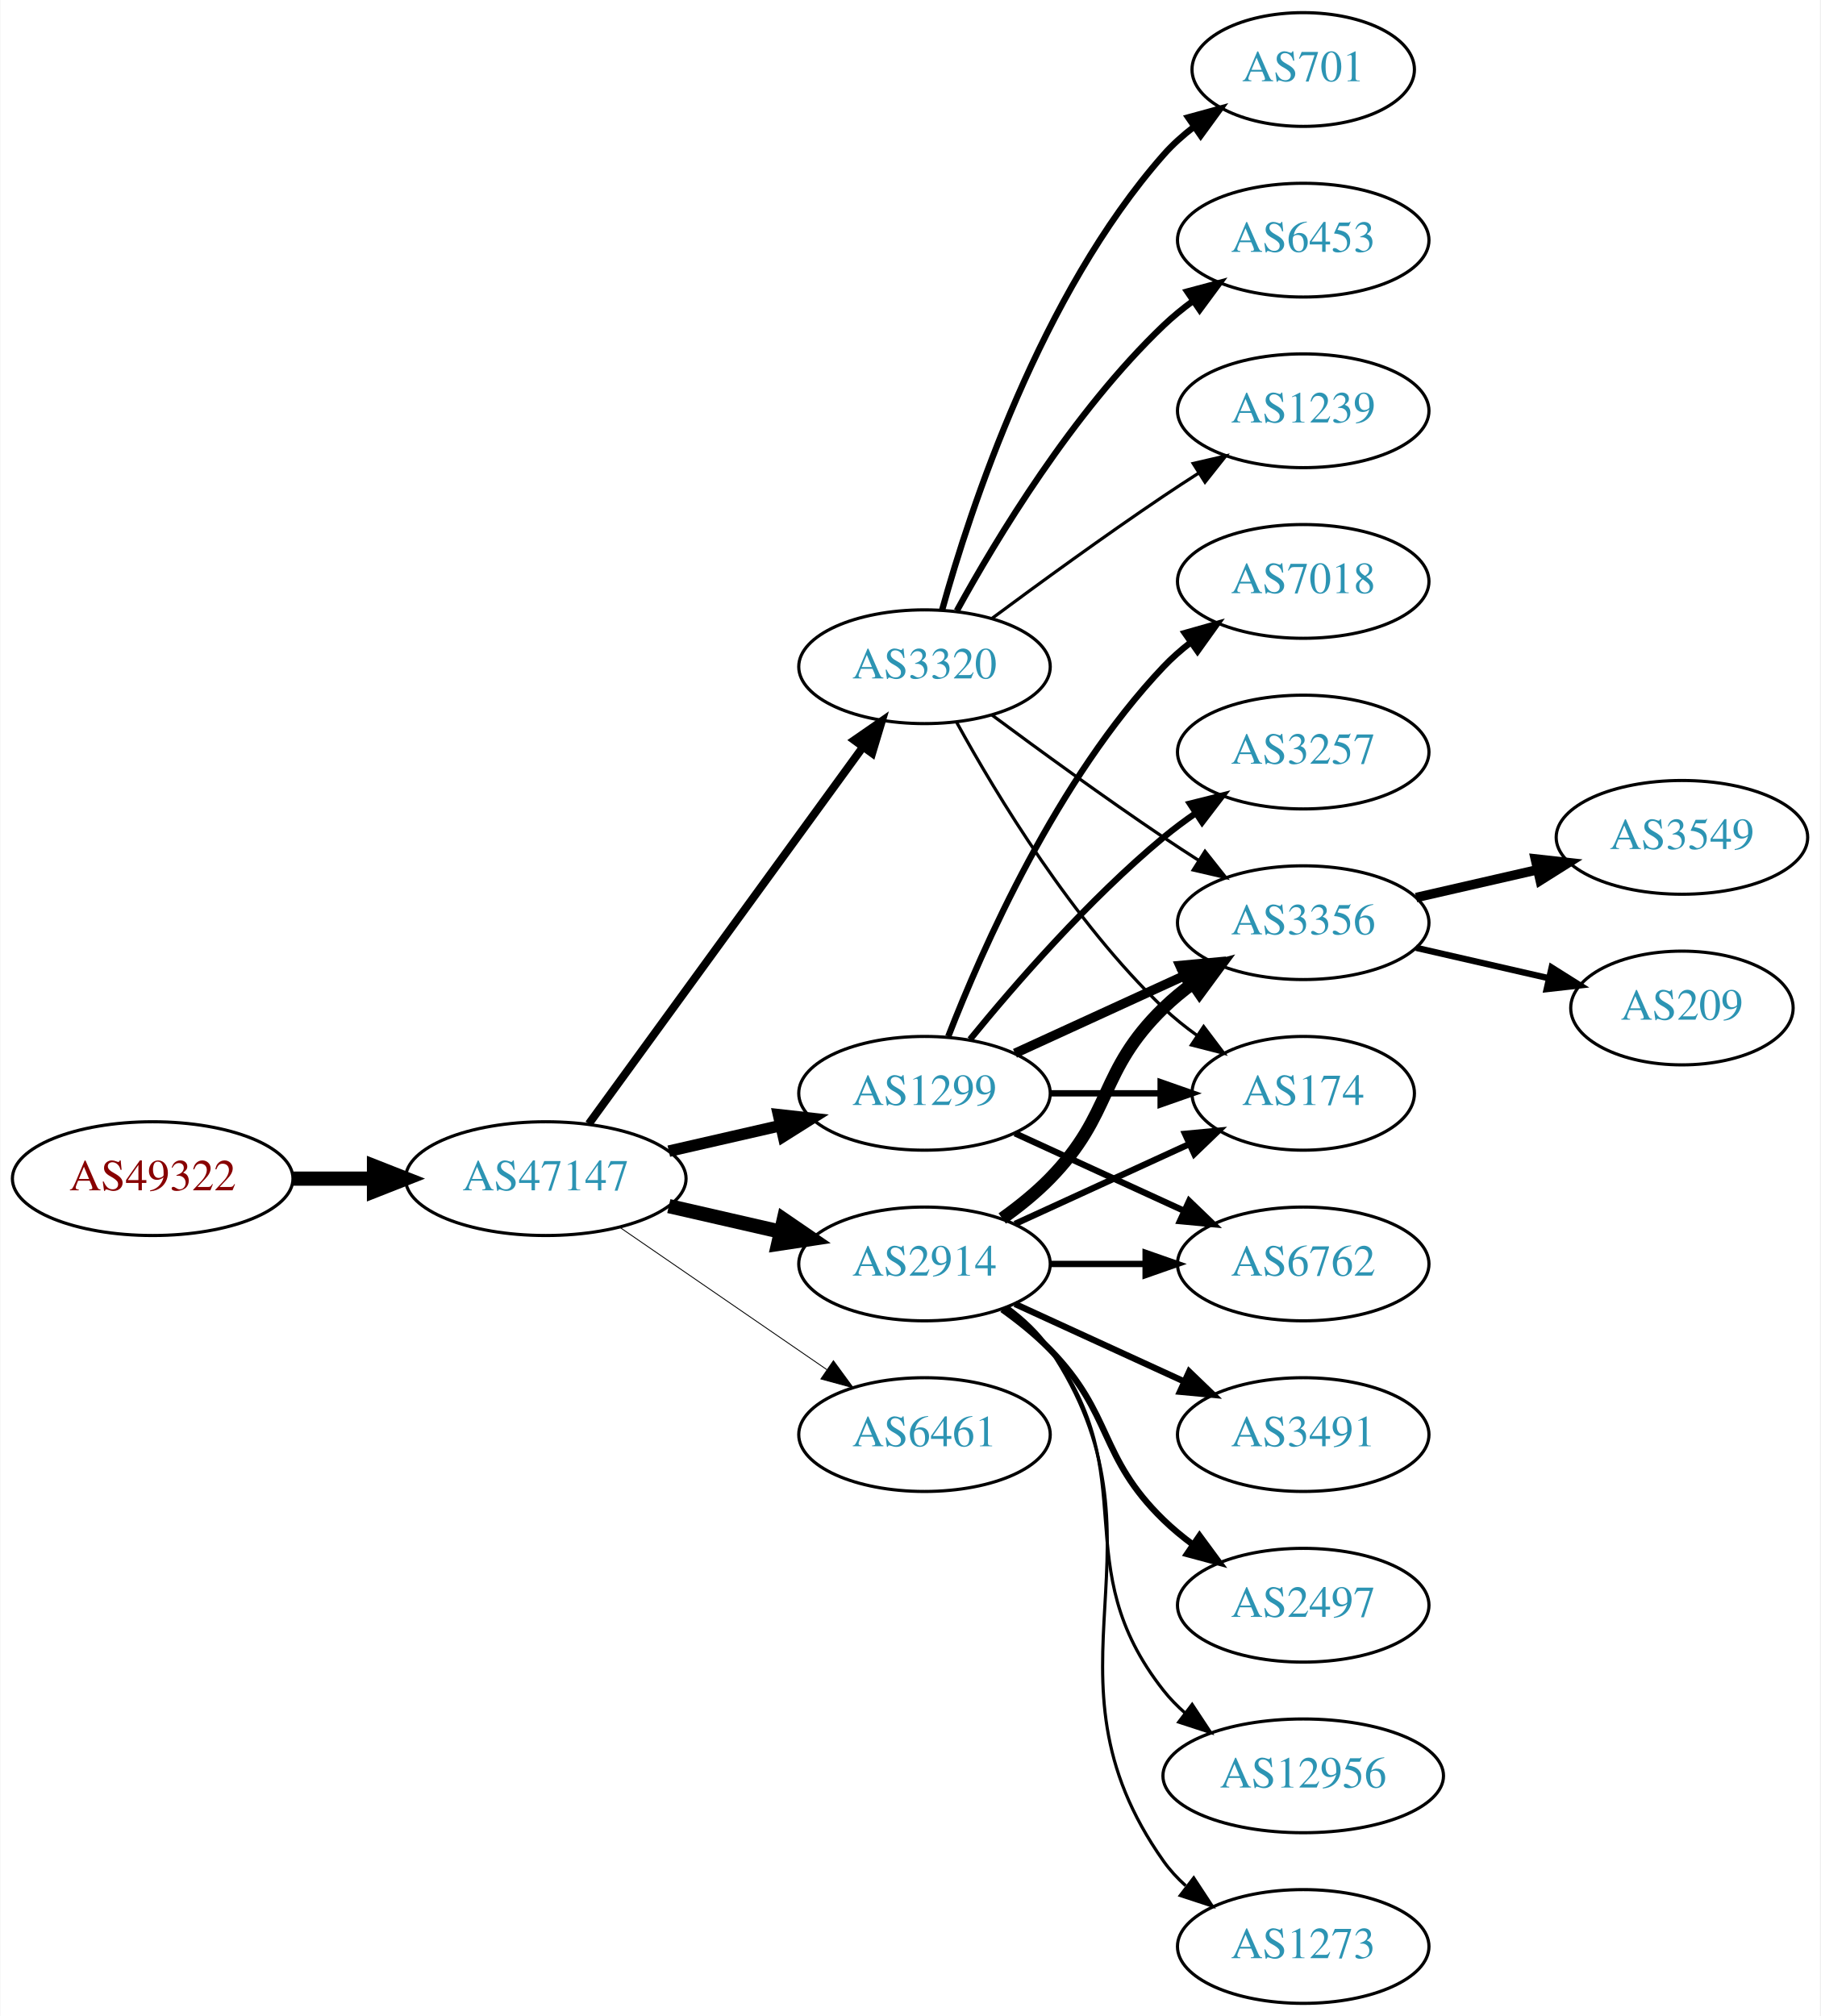
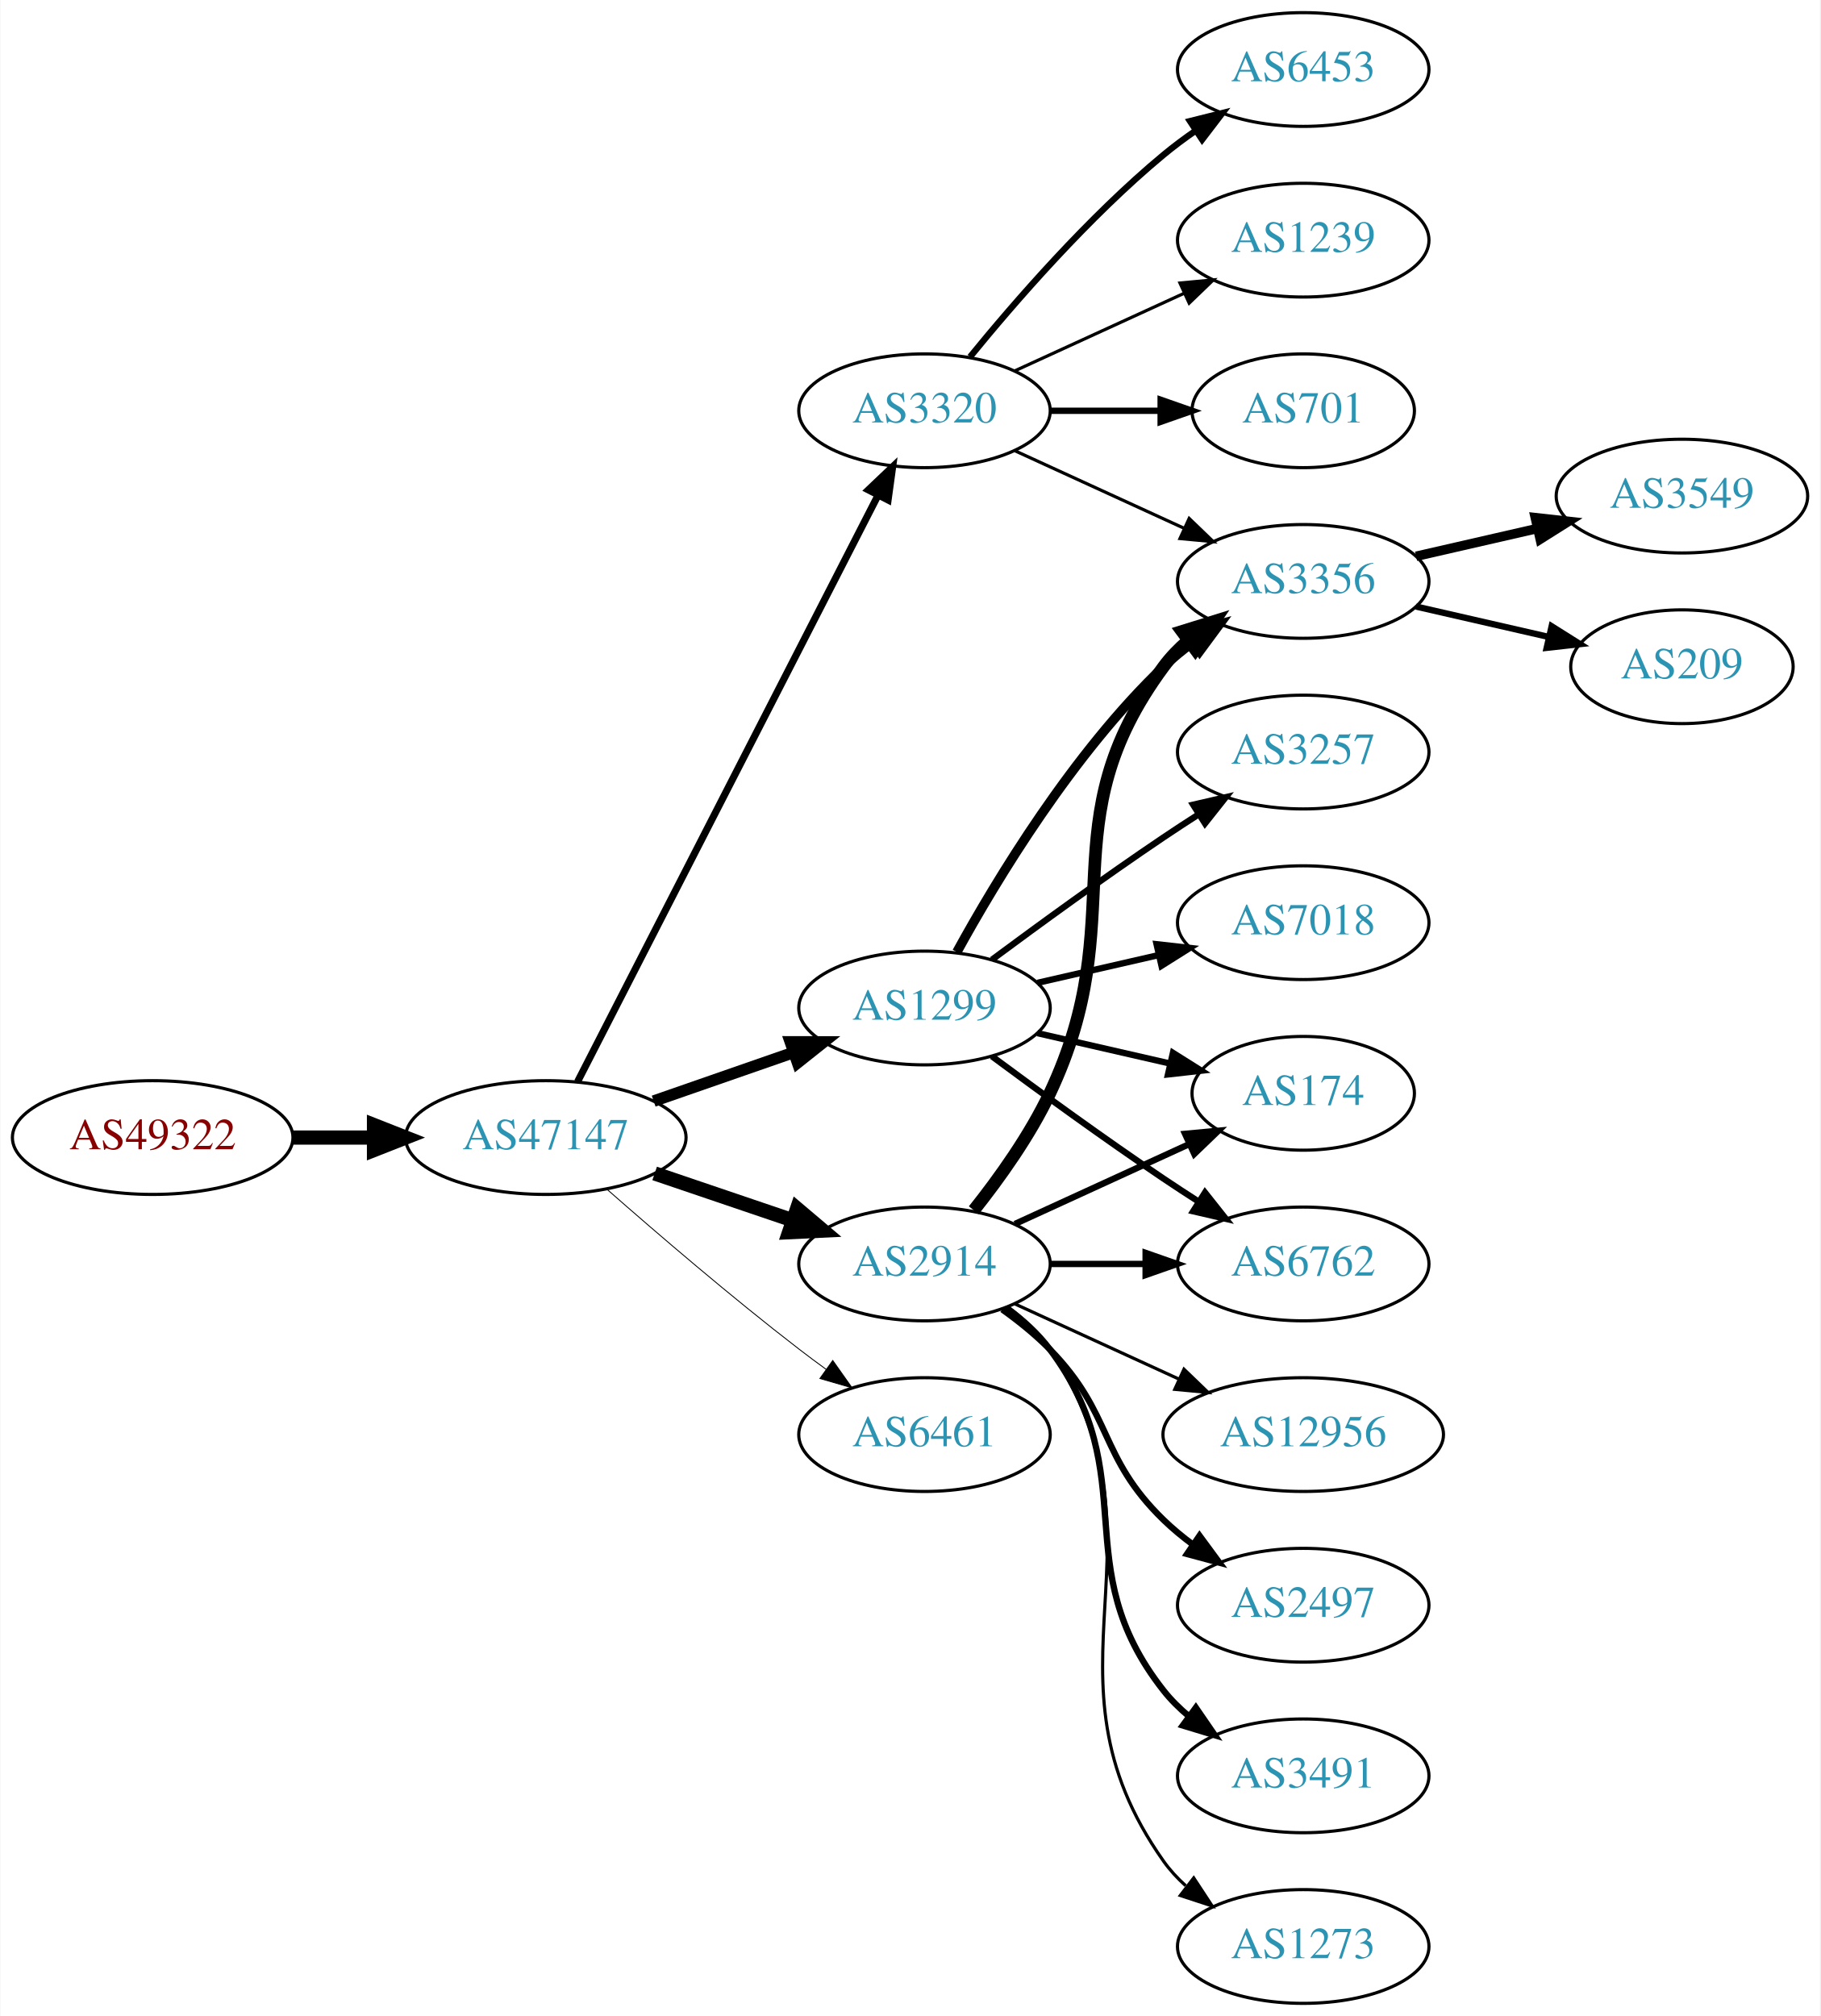
<svg xmlns="http://www.w3.org/2000/svg" xmlns:xlink="http://www.w3.org/1999/xlink" width="576pt" height="638pt" viewBox="0.00 0.00 575.76 638.00">
  <g id="graph0" class="graph" transform="scale(1 1) rotate(0) translate(4 634)">
    <polygon fill="white" stroke="none" points="-4,4 -4,-634 571.762,-634 571.762,4 -4,4" />
    <g id="node1" class="node">
      <g id="a_node1">
        <a xlink:href="/asn/49322" xlink:title="AS49322 ~ ViM Internetdienstleistungen GmbH [AT]">
-           <ellipse fill="#ffffff" stroke="black" cx="44.196" cy="-261" rx="44.393" ry="18" />
-           <text text-anchor="middle" x="44.196" y="-257.3" font-family="Times,serif" font-size="14.00" fill="#880000">AS49322</text>
+           <ellipse fill="#ffffff" stroke="black" cx="44.196" cy="-274" rx="44.393" ry="18" />
+           <text text-anchor="middle" x="44.196" y="-270.3" font-family="Times,serif" font-size="14.00" fill="#880000">AS49322</text>
        </a>
      </g>
    </g>
    <g id="node2" class="node">
      <g id="a_node2">
        <a xlink:href="/asn/47147" xlink:title="AS47147 ~ ANEXIA Internetdienstleistungs GmbH [AT]">
-           <ellipse fill="#ffffff" stroke="black" cx="168.588" cy="-261" rx="44.393" ry="18" />
-           <text text-anchor="middle" x="168.588" y="-257.3" font-family="Times,serif" font-size="14.00" fill="#2c94b3">AS47147</text>
+           <ellipse fill="#ffffff" stroke="black" cx="168.588" cy="-274" rx="44.393" ry="18" />
+           <text text-anchor="middle" x="168.588" y="-270.3" font-family="Times,serif" font-size="14.00" fill="#2c94b3">AS47147</text>
        </a>
      </g>
    </g>
    <g id="edge1" class="edge">
-       <path fill="none" stroke="black" stroke-width="4.5" d="M88.692,-261C96.898,-261 105.569,-261 114.041,-261" />
-       <polygon fill="black" stroke="black" stroke-width="4.5" points="114.233,-264.938 124.233,-261 114.233,-257.063 114.233,-264.938" />
+       <path fill="none" stroke="black" stroke-width="4.5" d="M88.692,-274C96.898,-274 105.569,-274 114.041,-274" />
+       <polygon fill="black" stroke="black" stroke-width="4.5" points="114.233,-277.938 124.233,-274 114.233,-270.063 114.233,-277.938" />
    </g>
    <g id="node3" class="node">
      <g id="a_node3">
        <a xlink:href="/asn/1299" xlink:title="AS1299 ~ Telia Carrier [EU]">
-           <ellipse fill="#ffffff" stroke="black" cx="288.431" cy="-288" rx="39.794" ry="18" />
-           <text text-anchor="middle" x="288.431" y="-284.3" font-family="Times,serif" font-size="14.00" fill="#2c94b3">AS1299</text>
+           <ellipse fill="#ffffff" stroke="black" cx="288.431" cy="-315" rx="39.794" ry="18" />
+           <text text-anchor="middle" x="288.431" y="-311.3" font-family="Times,serif" font-size="14.00" fill="#2c94b3">AS1299</text>
        </a>
      </g>
    </g>
    <g id="edge2" class="edge">
-       <path fill="none" stroke="black" stroke-width="3.656" d="M207.523,-269.692C218.764,-272.267 231.176,-275.111 242.799,-277.774" />
-       <polygon fill="black" stroke="black" stroke-width="3.656" points="242.232,-281.235 252.761,-280.057 243.795,-274.412 242.232,-281.235" />
+       <path fill="none" stroke="black" stroke-width="3.656" d="M202.728,-285.53C216.445,-290.302 232.484,-295.883 246.894,-300.896" />
+       <polygon fill="black" stroke="black" stroke-width="3.656" points="245.966,-304.279 256.56,-304.26 248.266,-297.668 245.966,-304.279" />
    </g>
    <g id="node4" class="node">
      <g id="a_node4">
+         <a xlink:href="/asn/3320" xlink:title="AS3320 ~ DTAG [DE]">
+           <ellipse fill="#ffffff" stroke="black" cx="288.431" cy="-504" rx="39.794" ry="18" />
+           <text text-anchor="middle" x="288.431" y="-500.3" font-family="Times,serif" font-size="14.00" fill="#2c94b3">AS3320</text>
+         </a>
+       </g>
+     </g>
+     <g id="edge3" class="edge">
+       <path fill="none" stroke="black" stroke-width="2.25" d="M178.639,-291.666C199.161,-331.719 249.329,-429.634 273.698,-477.196" />
+       <polygon fill="black" stroke="black" stroke-width="2.25" points="270.674,-478.97 278.349,-486.274 276.904,-475.778 270.674,-478.97" />
+     </g>
+     <g id="node5" class="node">
+       <g id="a_node5">
        <a xlink:href="/asn/2914" xlink:title="AS2914 ~ NTT America, Inc. [US]">
          <ellipse fill="#ffffff" stroke="black" cx="288.431" cy="-234" rx="39.794" ry="18" />
          <text text-anchor="middle" x="288.431" y="-230.3" font-family="Times,serif" font-size="14.00" fill="#2c94b3">AS2914</text>
        </a>
      </g>
    </g>
-     <g id="edge3" class="edge">
-       <path fill="none" stroke="black" stroke-width="4.5" d="M207.523,-252.308C218.764,-249.733 231.176,-246.889 242.799,-244.226" />
-       <polygon fill="black" stroke="black" stroke-width="4.5" points="243.893,-248.015 252.761,-241.943 242.134,-240.339 243.893,-248.015" />
-     </g>
-     <g id="node5" class="node">
-       <g id="a_node5">
-         <a xlink:href="/asn/3320" xlink:title="AS3320 ~ DTAG [DE]">
-           <ellipse fill="#ffffff" stroke="black" cx="288.431" cy="-423" rx="39.794" ry="18" />
-           <text text-anchor="middle" x="288.431" y="-419.3" font-family="Times,serif" font-size="14.00" fill="#2c94b3">AS3320</text>
-         </a>
-       </g>
-     </g>
    <g id="edge4" class="edge">
-       <path fill="none" stroke="black" stroke-width="2.531" d="M182.199,-278.337C203.02,-306.96 244.683,-364.233 268.871,-397.486" />
-       <polygon fill="black" stroke="black" stroke-width="2.531" points="266.197,-399.76 274.91,-405.788 271.858,-395.642 266.197,-399.76" />
+       <path fill="none" stroke="black" stroke-width="4.5" d="M203.042,-262.645C216.643,-258.028 232.485,-252.651 246.746,-247.81" />
+       <polygon fill="black" stroke="black" stroke-width="4.5" points="248.116,-251.503 256.32,-244.56 245.585,-244.046 248.116,-251.503" />
    </g>
    <g id="node6" class="node">
      <g id="a_node6">
        <a xlink:href="/asn/6461" xlink:title="AS6461 ~ Zayo Bandwidth [US]">
          <ellipse fill="#ffffff" stroke="black" cx="288.431" cy="-180" rx="39.794" ry="18" />
          <text text-anchor="middle" x="288.431" y="-176.3" font-family="Times,serif" font-size="14.00" fill="#2c94b3">AS6461</text>
        </a>
      </g>
    </g>
    <g id="edge5" class="edge">
-       <path fill="none" stroke="black" stroke-width="0.281" d="M192.031,-245.574C210.612,-232.802 237.173,-214.545 257.553,-200.537" />
-       <polygon fill="black" stroke="black" stroke-width="0.281" points="259.609,-203.371 265.867,-194.822 255.643,-197.602 259.609,-203.371" />
+       <path fill="none" stroke="black" stroke-width="0.281" d="M188.067,-257.527C203.866,-243.648 227.377,-223.477 248.784,-207 251.527,-204.889 254.417,-202.739 257.333,-200.62" />
+       <polygon fill="black" stroke="black" stroke-width="0.281" points="259.399,-203.445 265.511,-194.791 255.336,-197.745 259.399,-203.445" />
    </g>
    <g id="node7" class="node">
      <g id="a_node7">
        <a xlink:href="/asn/3356" xlink:title="AS3356 ~ Level 3 Parent, LLC [US]">
-           <ellipse fill="#ffffff" stroke="black" cx="408.273" cy="-342" rx="39.794" ry="18" />
-           <text text-anchor="middle" x="408.273" y="-338.3" font-family="Times,serif" font-size="14.00" fill="#2c94b3">AS3356</text>
+           <ellipse fill="#ffffff" stroke="black" cx="408.273" cy="-450" rx="39.794" ry="18" />
+           <text text-anchor="middle" x="408.273" y="-446.3" font-family="Times,serif" font-size="14.00" fill="#2c94b3">AS3356</text>
        </a>
      </g>
    </g>
    <g id="edge6" class="edge">
-       <path fill="none" stroke="black" stroke-width="3" d="M317.06,-300.661C333.017,-307.973 353.287,-317.261 370.57,-325.181" />
-       <polygon fill="black" stroke="black" stroke-width="3" points="369.269,-328.435 379.818,-329.419 372.185,-322.071 369.269,-328.435" />
+       <path fill="none" stroke="black" stroke-width="3" d="M298.672,-332.713C311.218,-355.561 335.394,-395.611 364.077,-423 366.946,-425.739 370.134,-428.347 373.443,-430.785" />
+       <polygon fill="black" stroke="black" stroke-width="3" points="371.567,-433.742 381.803,-436.477 375.507,-427.956 371.567,-433.742" />
    </g>
    <g id="node8" class="node">
      <g id="a_node8">
-         <a xlink:href="/asn/7018" xlink:title="AS7018 ~ AT&amp;T Services, Inc. [US]">
-           <ellipse fill="#ffffff" stroke="black" cx="408.273" cy="-450" rx="39.794" ry="18" />
-           <text text-anchor="middle" x="408.273" y="-446.3" font-family="Times,serif" font-size="14.00" fill="#2c94b3">AS7018</text>
-         </a>
-       </g>
-     </g>
-     <g id="edge7" class="edge">
-       <path fill="none" stroke="black" stroke-width="2" d="M295.954,-305.994C306.704,-333.728 330.362,-387.429 364.077,-423 366.663,-425.728 369.581,-428.294 372.649,-430.677" />
-       <polygon fill="black" stroke="black" stroke-width="2" points="370.803,-433.658 380.997,-436.543 374.827,-427.93 370.803,-433.658" />
-     </g>
-     <g id="node9" class="node">
-       <g id="a_node9">
        <a xlink:href="/asn/174" xlink:title="AS174 ~ Cogent Communications [US]">
          <ellipse fill="#ffffff" stroke="black" cx="408.273" cy="-288" rx="35.194" ry="18" />
          <text text-anchor="middle" x="408.273" y="-284.3" font-family="Times,serif" font-size="14.00" fill="#2c94b3">AS174</text>
        </a>
      </g>
    </g>
+     <g id="edge7" class="edge">
+       <path fill="none" stroke="black" stroke-width="2" d="M324.15,-307.045C337.243,-304.045 352.265,-300.604 365.906,-297.478" />
+       <polygon fill="black" stroke="black" stroke-width="2" points="367.047,-300.807 376.013,-295.162 365.484,-293.984 367.047,-300.807" />
+     </g>
+     <g id="node9" class="node">
+       <g id="a_node9">
+         <a xlink:href="/asn/3257" xlink:title="AS3257 ~ GTT [DE]">
+           <ellipse fill="#ffffff" stroke="black" cx="408.273" cy="-396" rx="39.794" ry="18" />
+           <text text-anchor="middle" x="408.273" y="-392.3" font-family="Times,serif" font-size="14.00" fill="#2c94b3">AS3257</text>
+         </a>
+       </g>
+     </g>
    <g id="edge8" class="edge">
-       <path fill="none" stroke="black" stroke-width="2" d="M328.343,-288C339.43,-288 351.59,-288 362.972,-288" />
-       <polygon fill="black" stroke="black" stroke-width="2" points="363.154,-291.5 373.154,-288 363.154,-284.5 363.154,-291.5" />
+       <path fill="none" stroke="black" stroke-width="2" d="M309.761,-330.277C324.623,-341.304 345.368,-356.407 364.077,-369 367.626,-371.389 371.377,-373.839 375.125,-376.242" />
+       <polygon fill="black" stroke="black" stroke-width="2" points="373.451,-379.325 383.774,-381.712 377.193,-373.409 373.451,-379.325" />
    </g>
    <g id="node10" class="node">
      <g id="a_node10">
        <a xlink:href="/asn/6762" xlink:title="AS6762 ~ TELECOM ITALIA SPARKLE S.p.A. [IT]">
          <ellipse fill="#ffffff" stroke="black" cx="408.273" cy="-234" rx="39.794" ry="18" />
          <text text-anchor="middle" x="408.273" y="-230.3" font-family="Times,serif" font-size="14.00" fill="#2c94b3">AS6762</text>
        </a>
      </g>
    </g>
    <g id="edge9" class="edge">
-       <path fill="none" stroke="black" stroke-width="2" d="M317.06,-275.339C333.017,-268.027 353.287,-258.739 370.57,-250.819" />
-       <polygon fill="black" stroke="black" stroke-width="2" points="372.185,-253.929 379.818,-246.581 369.269,-247.565 372.185,-253.929" />
+       <path fill="none" stroke="black" stroke-width="2" d="M309.761,-299.723C324.623,-288.696 345.368,-273.593 364.077,-261 367.626,-258.611 371.377,-256.161 375.125,-253.758" />
+       <polygon fill="black" stroke="black" stroke-width="2" points="377.193,-256.591 383.774,-248.288 373.451,-250.675 377.193,-256.591" />
    </g>
    <g id="node11" class="node">
      <g id="a_node11">
-         <a xlink:href="/asn/3257" xlink:title="AS3257 ~ GTT [DE]">
-           <ellipse fill="#ffffff" stroke="black" cx="408.273" cy="-396" rx="39.794" ry="18" />
-           <text text-anchor="middle" x="408.273" y="-392.3" font-family="Times,serif" font-size="14.00" fill="#2c94b3">AS3257</text>
+         <a xlink:href="/asn/7018" xlink:title="AS7018 ~ AT&amp;T Services, Inc. [US]">
+           <ellipse fill="#ffffff" stroke="black" cx="408.273" cy="-342" rx="39.794" ry="18" />
+           <text text-anchor="middle" x="408.273" y="-338.3" font-family="Times,serif" font-size="14.00" fill="#2c94b3">AS7018</text>
        </a>
      </g>
    </g>
    <g id="edge10" class="edge">
-       <path fill="none" stroke="black" stroke-width="2" d="M302.85,-305.065C316.964,-322.375 340.379,-349.345 364.077,-369 367.294,-371.668 370.794,-374.27 374.365,-376.741" />
-       <polygon fill="black" stroke="black" stroke-width="2" points="372.442,-379.666 382.721,-382.236 376.288,-373.817 372.442,-379.666" />
-     </g>
-     <g id="edge15" class="edge">
-       <path fill="none" stroke="black" stroke-width="4" d="M313.025,-248.389C318.281,-252.148 323.613,-256.437 328.077,-261 348.25,-281.617 343.384,-294.906 364.077,-315 366.922,-317.763 370.096,-320.386 373.396,-322.834" />
-       <polygon fill="black" stroke="black" stroke-width="4" points="371.513,-325.786 381.744,-328.538 375.462,-320.006 371.513,-325.786" />
-     </g>
-     <g id="edge11" class="edge">
+       <path fill="none" stroke="black" stroke-width="2" d="M324.15,-322.955C336.15,-325.704 349.771,-328.825 362.463,-331.733" />
+       <polygon fill="black" stroke="black" stroke-width="2" points="361.866,-335.187 372.395,-334.009 363.429,-328.364 361.866,-335.187" />
+     </g>
+     <g id="edge23" class="edge">
+       <path fill="none" stroke="black" d="M317.06,-491.339C333.017,-484.027 353.287,-474.739 370.57,-466.819" />
+       <polygon fill="black" stroke="black" points="372.185,-469.929 379.818,-462.581 369.269,-463.565 372.185,-469.929" />
+     </g>
+     <g id="node18" class="node">
+       <g id="a_node18">
+         <a xlink:href="/asn/6453" xlink:title="AS6453 ~ TATA COMMUNICATIONS (AMERICA) INC [US]">
+           <ellipse fill="#ffffff" stroke="black" cx="408.273" cy="-612" rx="39.794" ry="18" />
+           <text text-anchor="middle" x="408.273" y="-608.3" font-family="Times,serif" font-size="14.00" fill="#2c94b3">AS6453</text>
+         </a>
+       </g>
+     </g>
+     <g id="edge20" class="edge">
+       <path fill="none" stroke="black" stroke-width="2" d="M302.85,-521.065C316.964,-538.375 340.379,-565.345 364.077,-585 367.294,-587.668 370.794,-590.27 374.365,-592.741" />
+       <polygon fill="black" stroke="black" stroke-width="2" points="372.442,-595.666 382.721,-598.236 376.288,-589.817 372.442,-595.666" />
+     </g>
+     <g id="node19" class="node">
+       <g id="a_node19">
+         <a xlink:href="/asn/1239" xlink:title="AS1239 ~ Sprint [US]">
+           <ellipse fill="#ffffff" stroke="black" cx="408.273" cy="-558" rx="39.794" ry="18" />
+           <text text-anchor="middle" x="408.273" y="-554.3" font-family="Times,serif" font-size="14.00" fill="#2c94b3">AS1239</text>
+         </a>
+       </g>
+     </g>
+     <g id="edge21" class="edge">
+       <path fill="none" stroke="black" d="M317.06,-516.661C333.017,-523.973 353.287,-533.261 370.57,-541.181" />
+       <polygon fill="black" stroke="black" points="369.269,-544.435 379.818,-545.419 372.185,-538.071 369.269,-544.435" />
+     </g>
+     <g id="node20" class="node">
+       <g id="a_node20">
+         <a xlink:href="/asn/701" xlink:title="AS701 ~ UUNET [US]">
+           <ellipse fill="#ffffff" stroke="black" cx="408.273" cy="-504" rx="35.194" ry="18" />
+           <text text-anchor="middle" x="408.273" y="-500.3" font-family="Times,serif" font-size="14.00" fill="#2c94b3">AS701</text>
+         </a>
+       </g>
+     </g>
+     <g id="edge22" class="edge">
+       <path fill="none" stroke="black" stroke-width="2" d="M328.343,-504C339.43,-504 351.59,-504 362.972,-504" />
+       <polygon fill="black" stroke="black" stroke-width="2" points="363.154,-507.5 373.154,-504 363.154,-500.5 363.154,-507.5" />
+     </g>
+     <g id="edge14" class="edge">
+       <path fill="none" stroke="black" stroke-width="4" d="M304.031,-250.991C312.118,-261.155 321.78,-274.655 328.077,-288 354.576,-344.159 327.174,-373.059 364.077,-423 366.311,-426.023 368.994,-428.786 371.914,-431.293" />
+       <polygon fill="black" stroke="black" stroke-width="4" points="369.94,-434.186 380.058,-437.331 374.109,-428.563 369.94,-434.186" />
+     </g>
+     <g id="edge13" class="edge">
      <path fill="none" stroke="black" stroke-width="2" d="M317.06,-246.661C333.476,-254.183 354.457,-263.798 372.054,-271.861" />
      <polygon fill="black" stroke="black" stroke-width="2" points="370.883,-275.174 381.432,-276.158 373.799,-268.811 370.883,-275.174" />
    </g>
-     <g id="edge14" class="edge">
+     <g id="edge16" class="edge">
      <path fill="none" stroke="black" stroke-width="2" d="M328.343,-234C337.897,-234 348.246,-234 358.209,-234" />
      <polygon fill="black" stroke="black" stroke-width="2" points="358.402,-237.5 368.402,-234 358.402,-230.5 358.402,-237.5" />
    </g>
-     <g id="node12" class="node">
-       <g id="a_node12">
-         <a xlink:href="/asn/3491" xlink:title="AS3491 ~ PCCW Global, Inc. [US]">
-           <ellipse fill="#ffffff" stroke="black" cx="408.273" cy="-180" rx="39.794" ry="18" />
-           <text text-anchor="middle" x="408.273" y="-176.3" font-family="Times,serif" font-size="14.00" fill="#2c94b3">AS3491</text>
-         </a>
-       </g>
-     </g>
-     <g id="edge12" class="edge">
-       <path fill="none" stroke="black" stroke-width="2" d="M317.06,-221.339C333.017,-214.027 353.287,-204.739 370.57,-196.819" />
-       <polygon fill="black" stroke="black" stroke-width="2" points="372.185,-199.929 379.818,-192.581 369.269,-193.565 372.185,-199.929" />
-     </g>
-     <g id="node13" class="node">
-       <g id="a_node13">
+     <g id="node14" class="node">
+       <g id="a_node14">
+         <a xlink:href="/asn/12956" xlink:title="AS12956 ~ TELXIUS [ES]">
+           <ellipse fill="#ffffff" stroke="black" cx="408.273" cy="-180" rx="44.393" ry="18" />
+           <text text-anchor="middle" x="408.273" y="-176.3" font-family="Times,serif" font-size="14.00" fill="#2c94b3">AS12956</text>
+         </a>
+       </g>
+     </g>
+     <g id="edge15" class="edge">
+       <path fill="none" stroke="black" d="M317.06,-221.339C332.557,-214.238 352.124,-205.272 369.071,-197.506" />
+       <polygon fill="black" stroke="black" points="370.54,-200.683 378.173,-193.335 367.624,-194.319 370.54,-200.683" />
+     </g>
+     <g id="node15" class="node">
+       <g id="a_node15">
        <a xlink:href="/asn/2497" xlink:title="AS2497 ~ Internet Initiative Japan Inc. [JP]">
          <ellipse fill="#ffffff" stroke="black" cx="408.273" cy="-126" rx="39.794" ry="18" />
          <text text-anchor="middle" x="408.273" y="-122.3" font-family="Times,serif" font-size="14.00" fill="#2c94b3">AS2497</text>
        </a>
      </g>
    </g>
-     <g id="edge13" class="edge">
+     <g id="edge17" class="edge">
      <path fill="none" stroke="black" stroke-width="2" d="M313.025,-219.611C318.281,-215.852 323.613,-211.563 328.077,-207 348.25,-186.383 343.384,-173.094 364.077,-153 366.922,-150.237 370.096,-147.614 373.396,-145.166" />
      <polygon fill="black" stroke="black" stroke-width="2" points="375.462,-147.994 381.744,-139.462 371.513,-142.214 375.462,-147.994" />
    </g>
-     <g id="node14" class="node">
-       <g id="a_node14">
-         <a xlink:href="/asn/12956" xlink:title="AS12956 ~ TELXIUS [ES]">
-           <ellipse fill="#ffffff" stroke="black" cx="408.273" cy="-72" rx="44.393" ry="18" />
-           <text text-anchor="middle" x="408.273" y="-68.3" font-family="Times,serif" font-size="14.00" fill="#2c94b3">AS12956</text>
-         </a>
-       </g>
-     </g>
-     <g id="edge16" class="edge">
-       <path fill="none" stroke="black" d="M314.362,-220.118C319.438,-216.389 324.356,-211.984 328.077,-207 358.349,-166.458 332.779,-138.754 364.077,-99 366.101,-96.429 368.443,-94.037 370.967,-91.826" />
-       <polygon fill="black" stroke="black" points="373.124,-94.584 378.957,-85.739 368.882,-89.016 373.124,-94.584" />
-     </g>
-     <g id="node15" class="node">
-       <g id="a_node15">
+     <g id="node16" class="node">
+       <g id="a_node16">
+         <a xlink:href="/asn/3491" xlink:title="AS3491 ~ PCCW Global, Inc. [US]">
+           <ellipse fill="#ffffff" stroke="black" cx="408.273" cy="-72" rx="39.794" ry="18" />
+           <text text-anchor="middle" x="408.273" y="-68.3" font-family="Times,serif" font-size="14.00" fill="#2c94b3">AS3491</text>
+         </a>
+       </g>
+     </g>
+     <g id="edge18" class="edge">
+       <path fill="none" stroke="black" stroke-width="2" d="M314.362,-220.118C319.438,-216.389 324.356,-211.984 328.077,-207 358.349,-166.458 332.779,-138.754 364.077,-99 366.402,-96.047 369.146,-93.33 372.105,-90.853" />
+       <polygon fill="black" stroke="black" stroke-width="2" points="374.298,-93.585 380.302,-84.855 370.165,-87.936 374.298,-93.585" />
+     </g>
+     <g id="node17" class="node">
+       <g id="a_node17">
        <a xlink:href="/asn/1273" xlink:title="AS1273 ~ Vodafone Group PLC [EU]">
          <ellipse fill="#ffffff" stroke="black" cx="408.273" cy="-18" rx="39.794" ry="18" />
          <text text-anchor="middle" x="408.273" y="-14.3" font-family="Times,serif" font-size="14.00" fill="#2c94b3">AS1273</text>
        </a>
      </g>
    </g>
-     <g id="edge17" class="edge">
+     <g id="edge19" class="edge">
      <path fill="none" stroke="black" d="M314.75,-220.393C319.806,-216.649 324.617,-212.169 328.077,-207 369.102,-145.706 321.498,-105.225 364.077,-45 366.068,-42.184 368.455,-39.599 371.071,-37.24" />
      <polygon fill="black" stroke="black" points="373.624,-39.694 379.44,-30.838 369.371,-34.135 373.624,-39.694" />
    </g>
-     <g id="edge22" class="edge">
-       <path fill="none" stroke="black" d="M309.761,-407.723C324.623,-396.696 345.368,-381.593 364.077,-369 367.626,-366.611 371.377,-364.161 375.125,-361.758" />
-       <polygon fill="black" stroke="black" points="377.193,-364.591 383.774,-356.288 373.451,-358.675 377.193,-364.591" />
-     </g>
-     <g id="edge21" class="edge">
-       <path fill="none" stroke="black" d="M298.672,-405.287C311.218,-382.439 335.394,-342.389 364.077,-315 367.331,-311.893 370.998,-308.954 374.785,-306.24" />
-       <polygon fill="black" stroke="black" points="376.762,-309.128 383.153,-300.678 372.887,-303.299 376.762,-309.128" />
-     </g>
-     <g id="node16" class="node">
-       <g id="a_node16">
-         <a xlink:href="/asn/701" xlink:title="AS701 ~ UUNET [US]">
-           <ellipse fill="#ffffff" stroke="black" cx="408.273" cy="-612" rx="35.194" ry="18" />
-           <text text-anchor="middle" x="408.273" y="-608.3" font-family="Times,serif" font-size="14.00" fill="#2c94b3">AS701</text>
-         </a>
-       </g>
-     </g>
-     <g id="edge18" class="edge">
-       <path fill="none" stroke="black" stroke-width="2" d="M294.004,-440.946C302.909,-472.995 325.194,-540.842 364.077,-585 366.905,-588.211 370.206,-591.172 373.701,-593.864" />
-       <polygon fill="black" stroke="black" stroke-width="2" points="371.858,-596.845 382.076,-599.645 375.835,-591.084 371.858,-596.845" />
-     </g>
-     <g id="node17" class="node">
-       <g id="a_node17">
-         <a xlink:href="/asn/6453" xlink:title="AS6453 ~ TATA COMMUNICATIONS (AMERICA) INC [US]">
-           <ellipse fill="#ffffff" stroke="black" cx="408.273" cy="-558" rx="39.794" ry="18" />
-           <text text-anchor="middle" x="408.273" y="-554.3" font-family="Times,serif" font-size="14.00" fill="#2c94b3">AS6453</text>
-         </a>
-       </g>
-     </g>
-     <g id="edge19" class="edge">
-       <path fill="none" stroke="black" stroke-width="2" d="M298.672,-440.713C311.218,-463.561 335.394,-503.611 364.077,-531 366.946,-533.739 370.134,-536.347 373.443,-538.785" />
-       <polygon fill="black" stroke="black" stroke-width="2" points="371.567,-541.742 381.803,-544.477 375.507,-535.956 371.567,-541.742" />
-     </g>
-     <g id="node18" class="node">
-       <g id="a_node18">
-         <a xlink:href="/asn/1239" xlink:title="AS1239 ~ Sprint [US]">
-           <ellipse fill="#ffffff" stroke="black" cx="408.273" cy="-504" rx="39.794" ry="18" />
-           <text text-anchor="middle" x="408.273" y="-500.3" font-family="Times,serif" font-size="14.00" fill="#2c94b3">AS1239</text>
-         </a>
-       </g>
-     </g>
-     <g id="edge20" class="edge">
-       <path fill="none" stroke="black" d="M309.761,-438.277C324.623,-449.304 345.368,-464.407 364.077,-477 367.626,-479.389 371.377,-481.839 375.125,-484.242" />
-       <polygon fill="black" stroke="black" points="373.451,-487.325 383.774,-489.712 377.193,-481.409 373.451,-487.325" />
-     </g>
-     <g id="node19" class="node">
-       <g id="a_node19">
+     <g id="node12" class="node">
+       <g id="a_node12">
        <a xlink:href="/asn/3549" xlink:title="AS3549 ~ Level 3 Parent, LLC [US]">
-           <ellipse fill="#ffffff" stroke="black" cx="528.116" cy="-369" rx="39.794" ry="18" />
-           <text text-anchor="middle" x="528.116" y="-365.3" font-family="Times,serif" font-size="14.00" fill="#2c94b3">AS3549</text>
-         </a>
-       </g>
-     </g>
-     <g id="edge23" class="edge">
-       <path fill="none" stroke="black" stroke-width="3" d="M443.993,-349.955C455.993,-352.704 469.613,-355.825 482.306,-358.733" />
-       <polygon fill="black" stroke="black" stroke-width="3" points="481.708,-362.187 492.238,-361.009 483.272,-355.364 481.708,-362.187" />
-     </g>
-     <g id="node20" class="node">
-       <g id="a_node20">
+           <ellipse fill="#ffffff" stroke="black" cx="528.116" cy="-477" rx="39.794" ry="18" />
+           <text text-anchor="middle" x="528.116" y="-473.3" font-family="Times,serif" font-size="14.00" fill="#2c94b3">AS3549</text>
+         </a>
+       </g>
+     </g>
+     <g id="edge11" class="edge">
+       <path fill="none" stroke="black" stroke-width="3" d="M443.993,-457.955C455.993,-460.704 469.613,-463.825 482.306,-466.733" />
+       <polygon fill="black" stroke="black" stroke-width="3" points="481.708,-470.187 492.238,-469.009 483.272,-463.364 481.708,-470.187" />
+     </g>
+     <g id="node13" class="node">
+       <g id="a_node13">
        <a xlink:href="/asn/209" xlink:title="AS209 ~ CenturyLink Communications, LLC [US]">
-           <ellipse fill="#ffffff" stroke="black" cx="528.116" cy="-315" rx="35.194" ry="18" />
-           <text text-anchor="middle" x="528.116" y="-311.3" font-family="Times,serif" font-size="14.00" fill="#2c94b3">AS209</text>
-         </a>
-       </g>
-     </g>
-     <g id="edge24" class="edge">
-       <path fill="none" stroke="black" stroke-width="2" d="M443.993,-334.045C457.085,-331.045 472.107,-327.604 485.748,-324.478" />
-       <polygon fill="black" stroke="black" stroke-width="2" points="486.89,-327.807 495.855,-322.162 485.326,-320.984 486.89,-327.807" />
+           <ellipse fill="#ffffff" stroke="black" cx="528.116" cy="-423" rx="35.194" ry="18" />
+           <text text-anchor="middle" x="528.116" y="-419.3" font-family="Times,serif" font-size="14.00" fill="#2c94b3">AS209</text>
+         </a>
+       </g>
+     </g>
+     <g id="edge12" class="edge">
+       <path fill="none" stroke="black" stroke-width="2" d="M443.993,-442.045C457.085,-439.045 472.107,-435.604 485.748,-432.478" />
+       <polygon fill="black" stroke="black" stroke-width="2" points="486.89,-435.807 495.855,-430.162 485.326,-428.984 486.89,-435.807" />
    </g>
  </g>
</svg>
